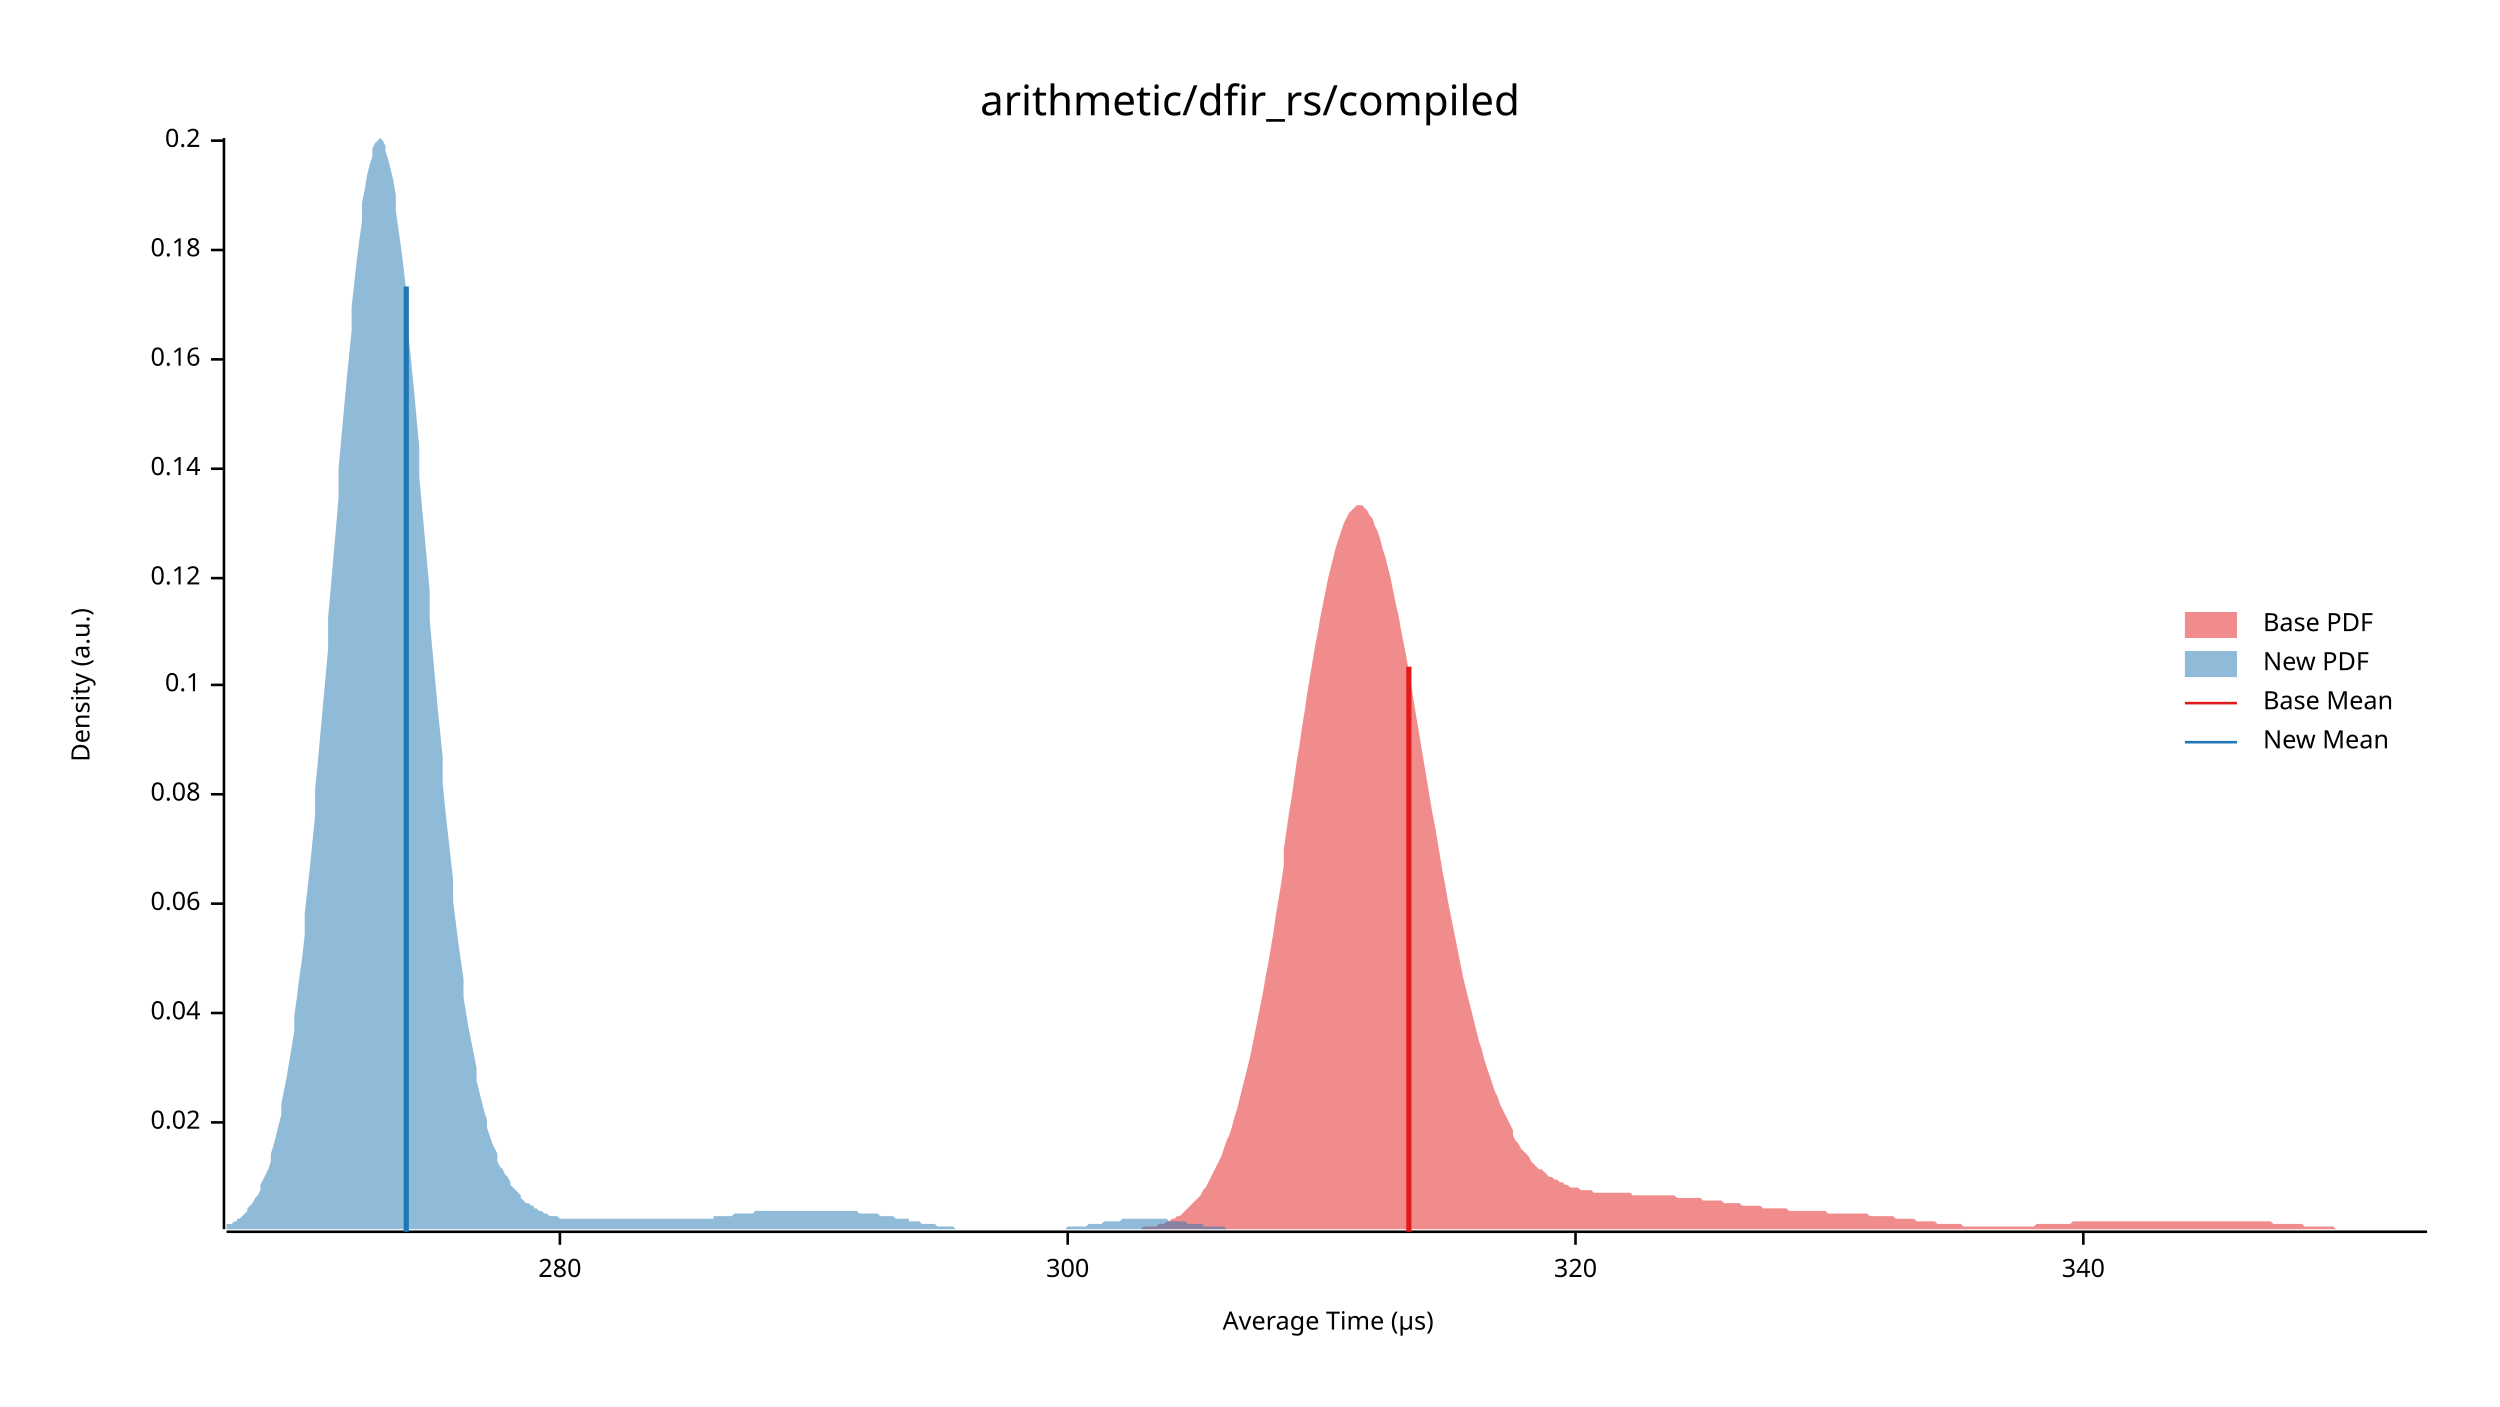
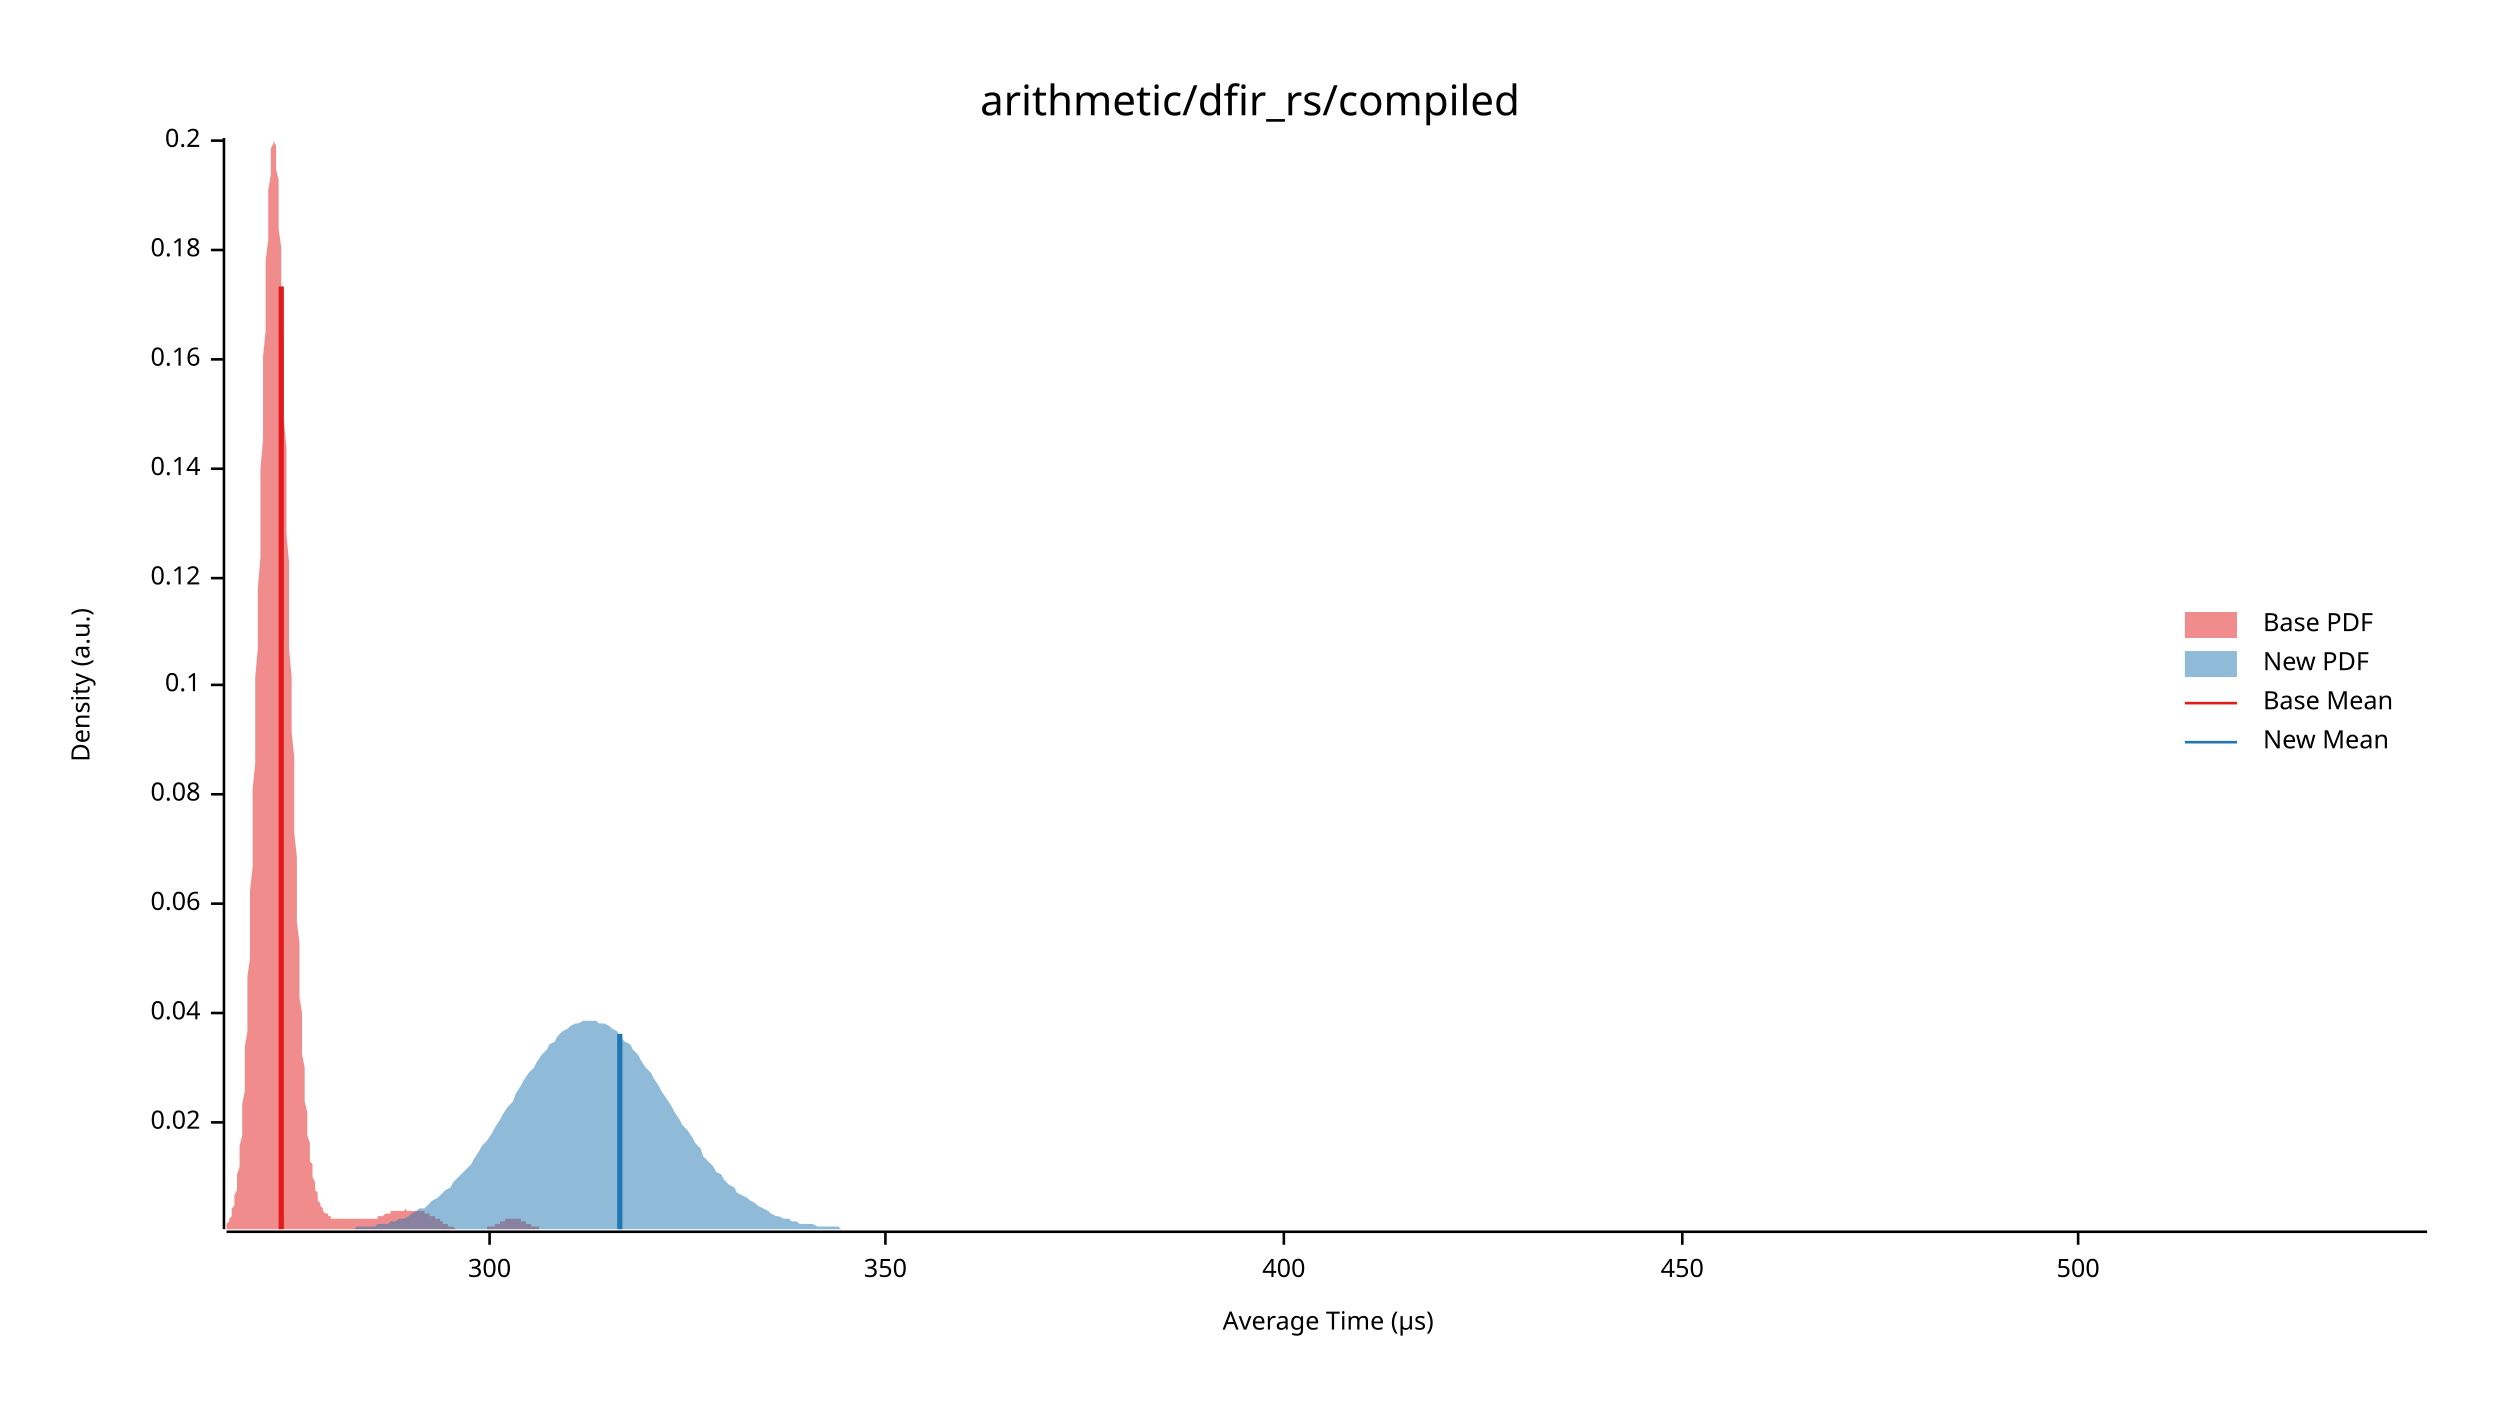
<svg xmlns="http://www.w3.org/2000/svg" width="960" height="540" viewBox="0 0 960 540">
  <text x="480" y="32" dy="0.76em" text-anchor="middle" font-family="sans-serif" font-size="16.129" opacity="1" fill="#000000">
arithmetic/dfir_rs/compiled
</text>
  <text x="27" y="263" dy="0.76em" text-anchor="middle" font-family="sans-serif" font-size="9.677" opacity="1" fill="#000000" transform="rotate(270, 27, 263)">
Density (a.u.)
</text>
  <text x="510" y="513" dy="-0.5ex" text-anchor="middle" font-family="sans-serif" font-size="9.677" opacity="1" fill="#000000">
Average Time (µs)
</text>
  <polyline fill="none" opacity="1" stroke="#000000" stroke-width="1" points="86,53 86,472 " />
  <text x="77" y="431" dy="0.5ex" text-anchor="end" font-family="sans-serif" font-size="9.677" opacity="1" fill="#000000">
0.02
</text>
  <polyline fill="none" opacity="1" stroke="#000000" stroke-width="1" points="81,431 86,431 " />
  <text x="77" y="389" dy="0.5ex" text-anchor="end" font-family="sans-serif" font-size="9.677" opacity="1" fill="#000000">
0.04
</text>
  <polyline fill="none" opacity="1" stroke="#000000" stroke-width="1" points="81,389 86,389 " />
  <text x="77" y="347" dy="0.5ex" text-anchor="end" font-family="sans-serif" font-size="9.677" opacity="1" fill="#000000">
0.06
</text>
  <polyline fill="none" opacity="1" stroke="#000000" stroke-width="1" points="81,347 86,347 " />
  <text x="77" y="305" dy="0.5ex" text-anchor="end" font-family="sans-serif" font-size="9.677" opacity="1" fill="#000000">
0.08
</text>
  <polyline fill="none" opacity="1" stroke="#000000" stroke-width="1" points="81,305 86,305 " />
  <text x="77" y="263" dy="0.5ex" text-anchor="end" font-family="sans-serif" font-size="9.677" opacity="1" fill="#000000">
0.1
</text>
  <polyline fill="none" opacity="1" stroke="#000000" stroke-width="1" points="81,263 86,263 " />
  <text x="77" y="222" dy="0.5ex" text-anchor="end" font-family="sans-serif" font-size="9.677" opacity="1" fill="#000000">
0.12
</text>
  <polyline fill="none" opacity="1" stroke="#000000" stroke-width="1" points="81,222 86,222 " />
  <text x="77" y="180" dy="0.5ex" text-anchor="end" font-family="sans-serif" font-size="9.677" opacity="1" fill="#000000">
0.14
</text>
  <polyline fill="none" opacity="1" stroke="#000000" stroke-width="1" points="81,180 86,180 " />
  <text x="77" y="138" dy="0.5ex" text-anchor="end" font-family="sans-serif" font-size="9.677" opacity="1" fill="#000000">
0.16
</text>
  <polyline fill="none" opacity="1" stroke="#000000" stroke-width="1" points="81,138 86,138 " />
  <text x="77" y="96" dy="0.5ex" text-anchor="end" font-family="sans-serif" font-size="9.677" opacity="1" fill="#000000">
0.18
</text>
  <polyline fill="none" opacity="1" stroke="#000000" stroke-width="1" points="81,96 86,96 " />
  <text x="77" y="54" dy="0.5ex" text-anchor="end" font-family="sans-serif" font-size="9.677" opacity="1" fill="#000000">
0.2
</text>
  <polyline fill="none" opacity="1" stroke="#000000" stroke-width="1" points="81,54 86,54 " />
  <polyline fill="none" opacity="1" stroke="#000000" stroke-width="1" points="87,473 932,473 " />
-   <text x="215" y="483" dy="0.76em" text-anchor="middle" font-family="sans-serif" font-size="9.677" opacity="1" fill="#000000">
- 280
- </text>
-   <polyline fill="none" opacity="1" stroke="#000000" stroke-width="1" points="215,473 215,478 " />
-   <text x="410" y="483" dy="0.76em" text-anchor="middle" font-family="sans-serif" font-size="9.677" opacity="1" fill="#000000">
+   <text x="188" y="483" dy="0.76em" text-anchor="middle" font-family="sans-serif" font-size="9.677" opacity="1" fill="#000000">
300
</text>
-   <polyline fill="none" opacity="1" stroke="#000000" stroke-width="1" points="410,473 410,478 " />
-   <text x="605" y="483" dy="0.76em" text-anchor="middle" font-family="sans-serif" font-size="9.677" opacity="1" fill="#000000">
- 320
+   <polyline fill="none" opacity="1" stroke="#000000" stroke-width="1" points="188,473 188,478 " />
+   <text x="340" y="483" dy="0.76em" text-anchor="middle" font-family="sans-serif" font-size="9.677" opacity="1" fill="#000000">
+ 350
</text>
-   <polyline fill="none" opacity="1" stroke="#000000" stroke-width="1" points="605,473 605,478 " />
-   <text x="800" y="483" dy="0.76em" text-anchor="middle" font-family="sans-serif" font-size="9.677" opacity="1" fill="#000000">
- 340
+   <polyline fill="none" opacity="1" stroke="#000000" stroke-width="1" points="340,473 340,478 " />
+   <text x="493" y="483" dy="0.76em" text-anchor="middle" font-family="sans-serif" font-size="9.677" opacity="1" fill="#000000">
+ 400
</text>
-   <polyline fill="none" opacity="1" stroke="#000000" stroke-width="1" points="800,473 800,478 " />
-   <polygon opacity="0.5" fill="#E31A1C" points="438,472 439,471 440,471 441,471 442,471 443,471 444,471 445,470 446,470 447,470 448,469 449,469 450,468 451,468 452,467 453,467 454,466 455,465 456,464 457,463 458,462 459,461 460,460 461,459 462,457 463,456 464,454 465,452 466,450 467,448 468,446 469,444 470,441 471,438 472,436 473,433 474,429 475,426 476,422 477,418 478,414 479,410 480,406 481,401 482,396 483,391 484,386 485,381 486,375 487,370 488,364 489,358 490,351 491,345 492,339 493,332 493,326 494,319 495,312 496,306 497,299 498,292 499,286 500,279 501,273 502,266 503,260 504,254 505,248 506,243 507,237 508,232 509,227 510,222 511,218 512,214 513,210 514,207 515,204 516,201 517,199 518,197 519,196 520,195 521,194 522,194 523,194 524,195 525,196 526,198 527,199 528,202 529,204 530,207 531,211 532,214 533,218 534,222 535,227 536,232 537,236 538,242 539,247 540,252 541,258 542,264 543,270 544,276 545,282 546,288 547,294 548,300 549,306 550,312 551,317 552,323 553,329 554,335 555,340 556,346 557,351 558,356 559,361 560,366 561,371 562,376 563,380 564,384 565,388 566,392 567,396 568,400 569,403 570,407 571,410 572,413 573,416 574,419 575,421 576,424 577,426 578,428 579,430 580,432 581,434 581,436 582,438 583,439 584,441 585,442 586,443 587,444 588,446 589,447 590,448 591,449 592,449 593,450 594,451 595,452 596,452 597,453 598,453 599,454 600,454 601,455 602,455 603,456 604,456 605,456 606,456 607,457 608,457 609,457 610,457 611,457 612,458 613,458 614,458 615,458 616,458 617,458 618,458 619,458 620,458 621,458 622,458 623,458 624,458 625,458 626,458 627,459 628,459 629,459 630,459 631,459 632,459 633,459 634,459 635,459 636,459 637,459 638,459 639,459 640,459 641,459 642,459 643,459 644,460 645,460 646,460 647,460 648,460 649,460 650,460 651,460 652,460 653,460 654,461 655,461 656,461 657,461 658,461 659,461 660,461 661,461 662,462 663,462 664,462 665,462 666,462 667,462 668,462 668,462 669,463 670,463 671,463 672,463 673,463 674,463 675,463 676,463 677,464 678,464 679,464 680,464 681,464 682,464 683,464 684,464 685,464 686,464 687,465 688,465 689,465 690,465 691,465 692,465 693,465 694,465 695,465 696,465 697,465 698,465 699,465 700,465 701,465 702,466 703,466 704,466 705,466 706,466 707,466 708,466 709,466 710,466 711,466 712,466 713,466 714,466 715,466 716,466 717,466 718,467 719,467 720,467 721,467 722,467 723,467 724,467 725,467 726,467 727,467 728,468 729,468 730,468 731,468 732,468 733,468 734,468 735,468 736,469 737,469 738,469 739,469 740,469 741,469 742,469 743,469 744,470 745,470 746,470 747,470 748,470 749,470 750,470 751,470 752,470 753,470 754,471 755,471 756,471 756,471 757,471 758,471 759,471 760,471 761,471 762,471 763,471 764,471 765,471 766,471 767,471 768,471 769,471 770,471 771,471 772,471 773,471 774,471 775,471 776,471 777,471 778,471 779,471 780,471 781,471 782,470 783,470 784,470 785,470 786,470 787,470 788,470 789,470 790,470 791,470 792,470 793,470 794,470 795,470 796,469 797,469 798,469 799,469 800,469 801,469 802,469 803,469 804,469 805,469 806,469 807,469 808,469 809,469 810,469 811,469 812,469 813,469 814,469 815,469 816,469 817,469 818,469 819,469 820,469 821,469 822,469 823,469 824,469 825,469 826,469 827,469 828,469 829,469 830,469 831,469 832,469 833,469 834,469 835,469 836,469 837,469 838,469 839,469 840,469 841,469 842,469 843,469 844,469 844,469 845,469 846,469 847,469 848,469 849,469 850,469 851,469 852,469 853,469 854,469 855,469 856,469 857,469 858,469 859,469 860,469 861,469 862,469 863,469 864,469 865,469 866,469 867,469 868,469 869,469 870,469 871,469 872,469 873,470 874,470 875,470 876,470 877,470 878,470 879,470 880,470 881,470 882,470 883,470 884,470 885,471 886,471 887,471 888,471 889,471 890,471 891,471 892,471 893,471 894,471 895,471 896,471 897,472 898,472 899,472 900,472 901,472 902,472 903,472 904,472 905,472 906,472 907,472 908,472 909,472 910,472 911,472 912,472 913,472 914,472 915,472 916,472 917,472 918,472 919,472 920,472 921,472 922,472 923,472 924,472 925,472 926,472 927,472 928,472 929,472 930,472 931,472 932,472 932,472 438,472 " />
-   <polygon opacity="0.5" fill="#1F78B4" points="87,471 87,470 88,470 89,470 90,469 91,469 91,468 92,468 93,467 94,466 95,465 95,464 96,463 97,462 98,460 99,459 100,457 100,455 101,453 102,451 103,449 104,446 104,443 105,440 106,436 107,432 108,428 108,424 109,419 110,414 111,408 112,402 113,396 113,390 114,383 115,375 116,368 117,359 117,351 118,342 119,333 120,323 121,313 121,303 122,293 123,282 124,271 125,260 126,249 126,237 127,226 128,214 129,203 130,191 130,180 131,169 132,158 133,147 134,137 135,127 135,118 136,109 137,100 138,92 139,85 139,78 140,73 141,67 142,63 143,60 143,57 144,55 145,54 146,53 147,54 148,56 148,58 149,61 150,65 151,69 152,75 152,81 153,88 154,95 155,103 156,112 156,121 157,130 158,140 159,150 160,161 161,172 161,183 162,194 163,205 164,216 165,227 165,238 166,249 167,260 168,271 169,281 170,291 170,301 171,311 172,320 173,329 174,338 174,346 175,354 176,362 177,369 178,376 178,383 179,389 180,395 181,400 182,405 183,410 183,415 184,419 185,423 186,427 187,430 187,433 188,436 189,439 190,441 191,443 191,446 192,448 193,449 194,451 195,452 196,454 196,455 197,456 198,457 199,458 200,459 200,460 201,461 202,462 203,462 204,463 205,463 205,464 206,464 207,465 208,465 209,466 209,466 210,466 211,467 212,467 213,467 213,467 214,467 215,468 216,468 217,468 218,468 218,468 219,468 220,468 221,468 222,468 222,468 223,468 224,468 225,468 226,468 226,468 227,468 228,468 229,468 230,468 231,468 231,468 232,468 233,468 234,468 235,468 235,468 236,468 237,468 238,468 239,468 239,468 240,468 241,468 242,468 243,468 244,468 244,468 245,468 246,468 247,468 248,468 248,468 249,468 250,468 251,468 252,468 253,468 253,468 254,468 255,468 256,468 257,468 257,468 258,468 259,468 260,468 261,468 261,468 262,468 263,468 264,468 265,468 266,468 266,468 267,468 268,468 269,468 270,468 270,468 271,468 272,468 273,468 274,468 274,467 275,467 276,467 277,467 278,467 279,467 279,467 280,467 281,467 282,466 283,466 283,466 284,466 285,466 286,466 287,466 288,466 288,466 289,466 290,465 291,465 292,465 292,465 293,465 294,465 295,465 296,465 296,465 297,465 298,465 299,465 300,465 301,465 301,465 302,465 303,465 304,465 305,465 305,465 306,465 307,465 308,465 309,465 309,465 310,465 311,465 312,465 313,465 314,465 314,465 315,465 316,465 317,465 318,465 318,465 319,465 320,465 321,465 322,465 323,465 323,465 324,465 325,465 326,465 327,465 327,465 328,465 329,465 330,466 331,466 331,466 332,466 333,466 334,466 335,466 336,466 336,466 337,466 338,467 339,467 340,467 340,467 341,467 342,467 343,467 344,468 344,468 345,468 346,468 347,468 348,468 349,468 349,469 350,469 351,469 352,469 353,469 353,469 354,470 355,470 356,470 357,470 357,470 358,470 359,470 360,471 361,471 362,471 362,471 363,471 364,471 365,471 366,471 366,471 367,472 368,472 369,472 370,472 371,472 371,472 372,472 373,472 374,472 375,472 375,472 376,472 377,472 378,472 379,472 379,472 380,472 381,472 382,472 383,472 384,472 384,472 385,472 386,472 387,472 388,472 388,472 389,472 390,472 391,472 392,472 392,472 393,472 394,472 395,472 396,472 397,472 397,472 398,472 399,472 400,472 401,472 401,472 402,472 403,472 404,472 405,472 406,472 406,472 407,472 408,472 409,472 410,471 410,471 411,471 412,471 413,471 414,471 414,471 415,471 416,471 417,471 418,470 419,470 419,470 420,470 421,470 422,470 423,470 423,470 424,469 425,469 426,469 427,469 427,469 428,469 429,469 430,469 431,468 432,468 432,468 433,468 434,468 435,468 436,468 436,468 437,468 438,468 439,468 440,468 441,468 441,468 442,468 443,468 444,468 445,468 445,468 446,468 447,468 448,468 449,469 449,469 450,469 451,469 452,469 453,469 454,469 454,469 455,469 456,470 457,470 458,470 458,470 459,470 460,470 461,470 462,470 462,471 463,471 464,471 465,471 466,471 467,471 467,471 468,471 469,471 470,471 471,472 471,472 472,472 473,472 474,472 475,472 475,472 476,472 477,472 478,472 479,472 480,472 480,472 481,472 482,472 483,472 484,472 484,472 485,472 486,472 487,472 488,472 489,472 489,472 490,472 491,472 492,472 493,472 493,472 87,472 " />
-   <polyline fill="none" opacity="1" stroke="#E31A1C" stroke-width="2" points="541,473 541,256 " />
-   <polyline fill="none" opacity="1" stroke="#1F78B4" stroke-width="2" points="156,473 156,110 " />
+   <polyline fill="none" opacity="1" stroke="#000000" stroke-width="1" points="493,473 493,478 " />
+   <text x="646" y="483" dy="0.76em" text-anchor="middle" font-family="sans-serif" font-size="9.677" opacity="1" fill="#000000">
+ 450
+ </text>
+   <polyline fill="none" opacity="1" stroke="#000000" stroke-width="1" points="646,473 646,478 " />
+   <text x="798" y="483" dy="0.76em" text-anchor="middle" font-family="sans-serif" font-size="9.677" opacity="1" fill="#000000">
+ 500
+ </text>
+   <polyline fill="none" opacity="1" stroke="#000000" stroke-width="1" points="798,473 798,478 " />
+   <polygon opacity="0.5" fill="#E31A1C" points="87,471 87,470 87,470 87,470 88,469 88,469 88,468 88,468 89,467 89,466 89,465 89,464 90,463 90,462 90,460 90,459 91,457 91,455 91,453 91,451 92,448 92,446 92,443 92,440 93,436 93,432 93,428 93,424 94,419 94,414 94,408 94,402 95,396 95,390 95,383 95,375 96,368 96,359 96,351 96,342 97,333 97,323 97,313 97,303 98,293 98,282 98,271 98,260 99,249 99,237 99,226 100,214 100,203 100,191 100,180 101,169 101,158 101,147 101,137 102,127 102,118 102,109 102,100 103,92 103,85 103,78 103,73 104,67 104,63 104,60 104,57 105,55 105,54 105,53 105,54 106,56 106,58 106,61 106,65 107,69 107,75 107,81 107,88 108,95 108,103 108,112 108,121 109,130 109,140 109,150 109,161 110,172 110,183 110,194 110,205 111,216 111,227 111,238 111,249 112,260 112,271 112,281 113,291 113,301 113,311 113,320 114,329 114,338 114,346 114,354 115,362 115,369 115,376 115,383 116,389 116,395 116,400 116,405 117,410 117,415 117,419 117,423 118,427 118,430 118,433 118,436 119,439 119,441 119,443 119,446 120,447 120,449 120,451 120,452 121,454 121,455 121,456 121,457 122,458 122,459 122,460 122,461 123,462 123,462 123,463 123,463 124,464 124,464 124,465 124,465 125,466 125,466 125,466 126,466 126,467 126,467 126,467 127,467 127,468 127,468 127,468 128,468 128,468 128,468 128,468 129,468 129,468 129,468 129,468 130,468 130,468 130,468 130,468 131,468 131,468 131,468 131,468 132,468 132,468 132,468 132,468 133,468 133,468 133,468 133,468 134,468 134,468 134,468 134,468 135,468 135,468 135,468 135,468 136,468 136,468 136,468 136,468 137,468 137,468 137,468 137,468 138,468 138,468 138,468 139,468 139,468 139,468 139,468 140,468 140,468 140,468 140,468 141,468 141,468 141,468 141,468 142,468 142,468 142,468 142,468 143,468 143,468 143,468 143,468 144,468 144,468 144,468 144,468 145,468 145,468 145,468 145,467 146,467 146,467 146,467 146,467 147,467 147,467 147,467 147,467 148,466 148,466 148,466 148,466 149,466 149,466 149,466 149,466 150,466 150,465 150,465 150,465 151,465 151,465 151,465 152,465 152,465 152,465 152,465 153,465 153,465 153,465 153,465 154,465 154,465 154,465 154,465 155,465 155,465 155,465 155,465 156,464 156,464 156,464 156,465 157,465 157,465 157,465 157,465 158,465 158,465 158,465 158,465 159,465 159,465 159,465 159,465 160,465 160,465 160,465 160,465 161,465 161,465 161,465 161,465 162,465 162,465 162,465 162,465 163,465 163,466 163,466 163,466 164,466 164,466 164,466 165,466 165,466 165,466 165,467 166,467 166,467 166,467 166,467 167,467 167,467 167,467 167,468 168,468 168,468 168,468 168,468 169,468 169,469 169,469 169,469 170,469 170,469 170,469 170,470 171,470 171,470 171,470 171,470 172,470 172,470 172,471 172,471 173,471 173,471 173,471 173,471 174,471 174,471 174,471 174,471 175,472 175,472 175,472 175,472 176,472 176,472 176,472 176,472 177,472 177,472 177,472 178,472 178,472 178,472 178,472 179,472 179,472 179,472 179,472 180,472 180,472 180,472 180,472 181,472 181,472 181,472 181,472 182,472 182,472 182,472 182,472 183,472 183,472 183,472 183,472 184,472 184,472 184,472 184,472 185,472 185,472 185,472 185,472 186,472 186,472 186,472 186,472 187,472 187,472 187,472 187,471 188,471 188,471 188,471 188,471 189,471 189,471 189,471 189,471 190,471 190,470 190,470 191,470 191,470 191,470 191,470 192,470 192,470 192,469 192,469 193,469 193,469 193,469 193,469 194,469 194,469 194,469 194,468 195,468 195,468 195,468 195,468 196,468 196,468 196,468 196,468 197,468 197,468 197,468 197,468 198,468 198,468 198,468 198,468 199,468 199,468 199,468 199,468 200,468 200,468 200,469 200,469 201,469 201,469 201,469 201,469 202,469 202,469 202,470 202,470 203,470 203,470 203,470 204,470 204,470 204,470 204,471 205,471 205,471 205,471 205,471 206,471 206,471 206,471 206,471 207,471 207,472 207,472 207,472 208,472 208,472 208,472 208,472 209,472 209,472 209,472 209,472 210,472 210,472 210,472 210,472 211,472 211,472 211,472 211,472 212,472 212,472 212,472 212,472 213,472 213,472 213,472 213,472 214,472 214,472 87,472 " />
+   <polygon opacity="0.5" fill="#1F78B4" points="131,472 132,472 134,472 136,472 137,471 139,471 141,471 142,471 144,471 145,470 147,470 149,470 150,469 152,469 153,468 155,468 157,467 158,466 160,465 161,464 163,464 165,462 166,461 168,460 169,459 171,457 173,456 174,454 176,452 177,451 179,449 181,447 182,445 184,442 185,440 187,438 189,435 190,433 192,430 193,428 195,425 197,423 198,420 200,417 201,415 203,412 205,410 206,408 208,405 210,403 211,401 213,400 214,398 216,396 218,395 219,394 221,393 222,393 224,392 226,392 227,392 229,392 230,393 232,393 234,394 235,395 237,396 238,398 240,400 242,401 243,403 245,405 246,407 248,410 250,412 251,414 253,417 254,419 256,422 258,425 259,427 261,430 262,432 264,434 266,437 267,439 269,441 270,444 272,446 274,448 275,450 277,451 278,453 280,455 282,456 283,458 285,459 287,460 288,461 290,462 291,463 293,464 295,465 296,466 298,467 299,467 301,468 303,468 304,469 306,469 307,470 309,470 311,470 312,470 314,471 315,471 317,471 319,471 320,471 322,471 323,472 325,472 327,472 328,472 330,472 331,472 333,472 335,472 336,472 338,472 339,472 341,472 343,472 344,472 346,472 347,472 349,472 351,472 352,472 354,472 356,472 357,472 359,472 360,472 362,472 364,472 365,472 367,472 368,472 370,472 372,472 373,472 375,472 376,472 378,472 380,472 381,472 383,472 384,472 386,472 388,472 389,472 391,472 392,472 394,472 396,472 397,472 399,472 400,472 402,472 404,472 405,472 407,472 408,472 410,472 412,472 413,472 415,472 416,472 418,472 420,472 421,472 423,472 424,472 426,472 428,472 429,472 431,472 433,472 434,472 436,472 437,472 439,472 441,472 442,472 444,472 445,472 447,472 449,472 450,472 452,472 453,472 455,472 457,472 458,472 460,472 461,472 463,472 465,472 466,472 468,472 469,472 471,472 473,472 474,472 476,472 477,472 479,472 481,472 482,472 484,472 485,472 487,472 489,472 490,472 492,472 493,472 495,472 497,472 498,472 500,472 502,472 503,472 505,472 506,472 508,472 510,472 511,472 513,472 514,472 516,472 518,472 519,472 521,472 522,472 524,472 526,472 527,472 529,472 530,472 532,472 534,472 535,472 537,472 538,472 540,472 542,472 543,472 545,472 546,472 548,472 550,472 551,472 553,472 554,472 556,472 558,472 559,472 561,472 562,472 564,472 566,472 567,472 569,472 571,472 572,472 574,472 575,472 577,472 579,472 580,472 582,472 583,472 585,472 587,472 588,472 590,472 591,472 593,472 595,472 596,472 598,472 599,472 601,472 603,472 604,472 606,472 607,472 609,472 611,472 612,472 614,472 615,472 617,472 619,472 620,472 622,472 623,472 625,472 627,472 628,472 630,472 631,472 633,472 635,472 636,472 638,472 639,472 641,472 643,472 644,472 646,472 648,472 649,472 651,472 652,472 654,472 656,472 657,472 659,472 660,472 662,472 664,472 665,472 667,472 668,472 670,472 672,472 673,472 675,472 676,472 678,472 680,472 681,472 683,472 684,472 686,472 688,472 689,472 691,472 692,472 694,472 696,472 697,472 699,472 700,472 702,472 704,472 705,472 707,472 708,472 710,472 712,472 713,472 715,472 717,472 718,472 720,472 721,472 723,472 725,472 726,472 728,472 729,472 731,472 733,472 734,472 736,472 737,472 739,472 741,472 742,472 744,472 745,472 747,472 749,472 750,472 752,472 753,472 755,472 757,472 758,472 760,472 761,472 763,472 765,472 766,472 768,472 769,472 771,472 773,472 774,472 776,472 777,472 779,472 781,472 782,472 784,472 785,472 787,472 789,472 790,472 792,472 794,472 795,472 797,472 798,472 800,472 802,472 803,472 805,472 806,472 808,472 810,472 811,472 813,472 814,472 816,472 818,472 819,472 821,472 822,472 824,472 826,472 827,472 829,472 830,472 832,472 834,472 835,472 837,472 838,472 840,472 842,472 843,472 845,472 846,472 848,472 850,472 851,472 853,472 854,472 856,472 858,472 859,472 861,472 863,472 864,472 866,472 867,472 869,472 871,472 872,472 874,472 875,472 877,472 879,472 880,472 882,472 883,472 885,472 887,472 888,472 890,472 891,472 893,472 895,472 896,472 898,472 899,472 901,472 903,472 904,472 906,472 907,472 909,472 911,472 912,472 914,472 915,472 917,472 919,472 920,472 922,472 923,472 925,472 927,472 928,472 930,472 932,472 932,472 131,472 " />
+   <polyline fill="none" opacity="1" stroke="#E31A1C" stroke-width="2" points="108,472 108,110 " />
+   <polyline fill="none" opacity="1" stroke="#1F78B4" stroke-width="2" points="238,472 238,397 " />
  <text x="869" y="235" dy="0.76em" text-anchor="start" font-family="sans-serif" font-size="9.677" opacity="1" fill="#000000">
Base PDF
</text>
  <text x="869" y="250" dy="0.76em" text-anchor="start" font-family="sans-serif" font-size="9.677" opacity="1" fill="#000000">
New PDF
</text>
  <text x="869" y="265" dy="0.76em" text-anchor="start" font-family="sans-serif" font-size="9.677" opacity="1" fill="#000000">
Base Mean
</text>
  <text x="869" y="280" dy="0.76em" text-anchor="start" font-family="sans-serif" font-size="9.677" opacity="1" fill="#000000">
New Mean
</text>
  <rect x="839" y="235" width="20" height="10" opacity="0.5" fill="#E31A1C" stroke="none" />
  <rect x="839" y="250" width="20" height="10" opacity="0.5" fill="#1F78B4" stroke="none" />
  <polyline fill="none" opacity="1" stroke="#E31A1C" stroke-width="1" points="839,270 859,270 " />
  <polyline fill="none" opacity="1" stroke="#1F78B4" stroke-width="1" points="839,285 859,285 " />
</svg>
